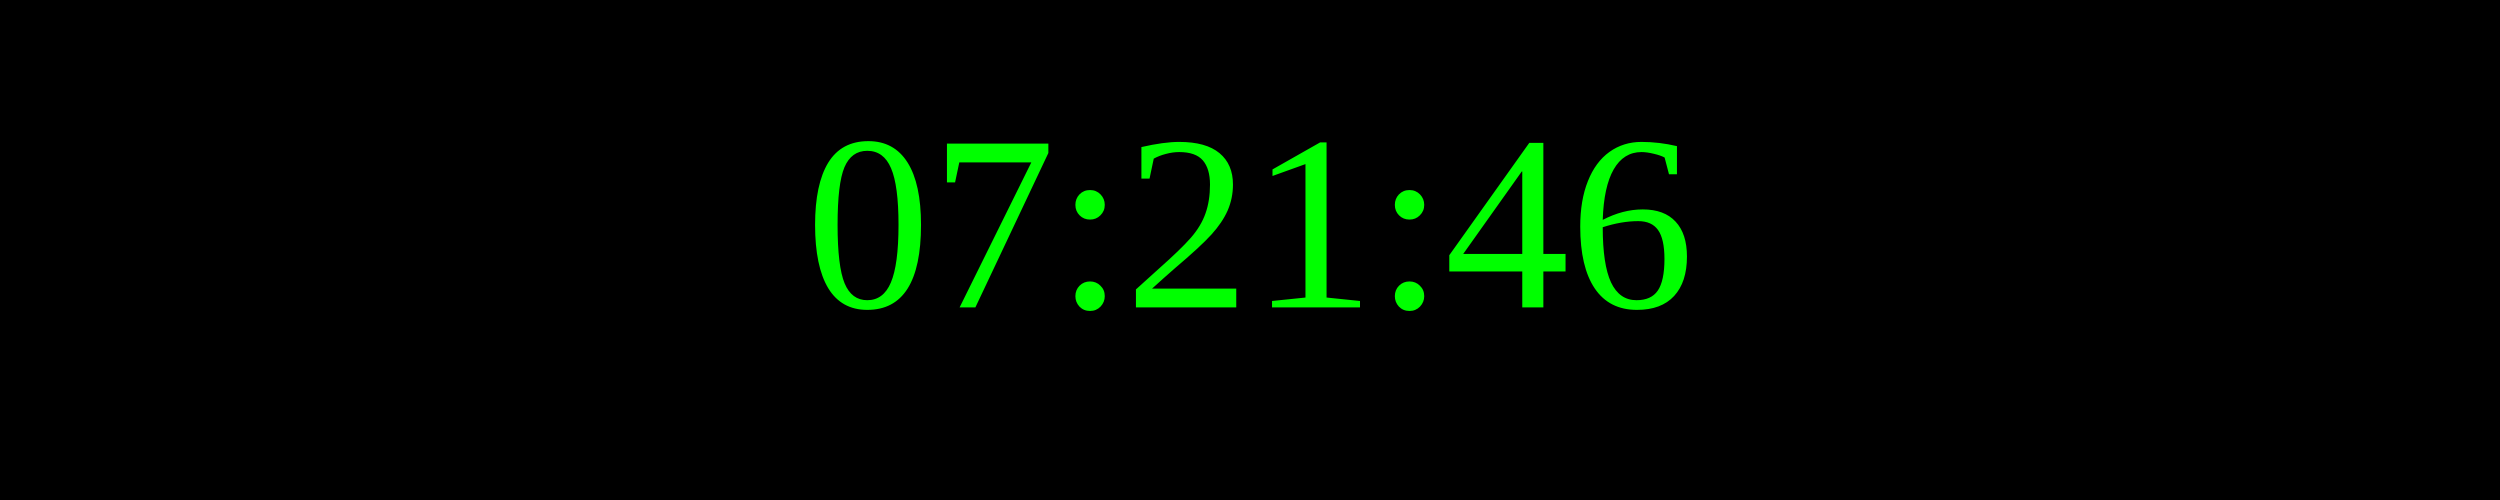
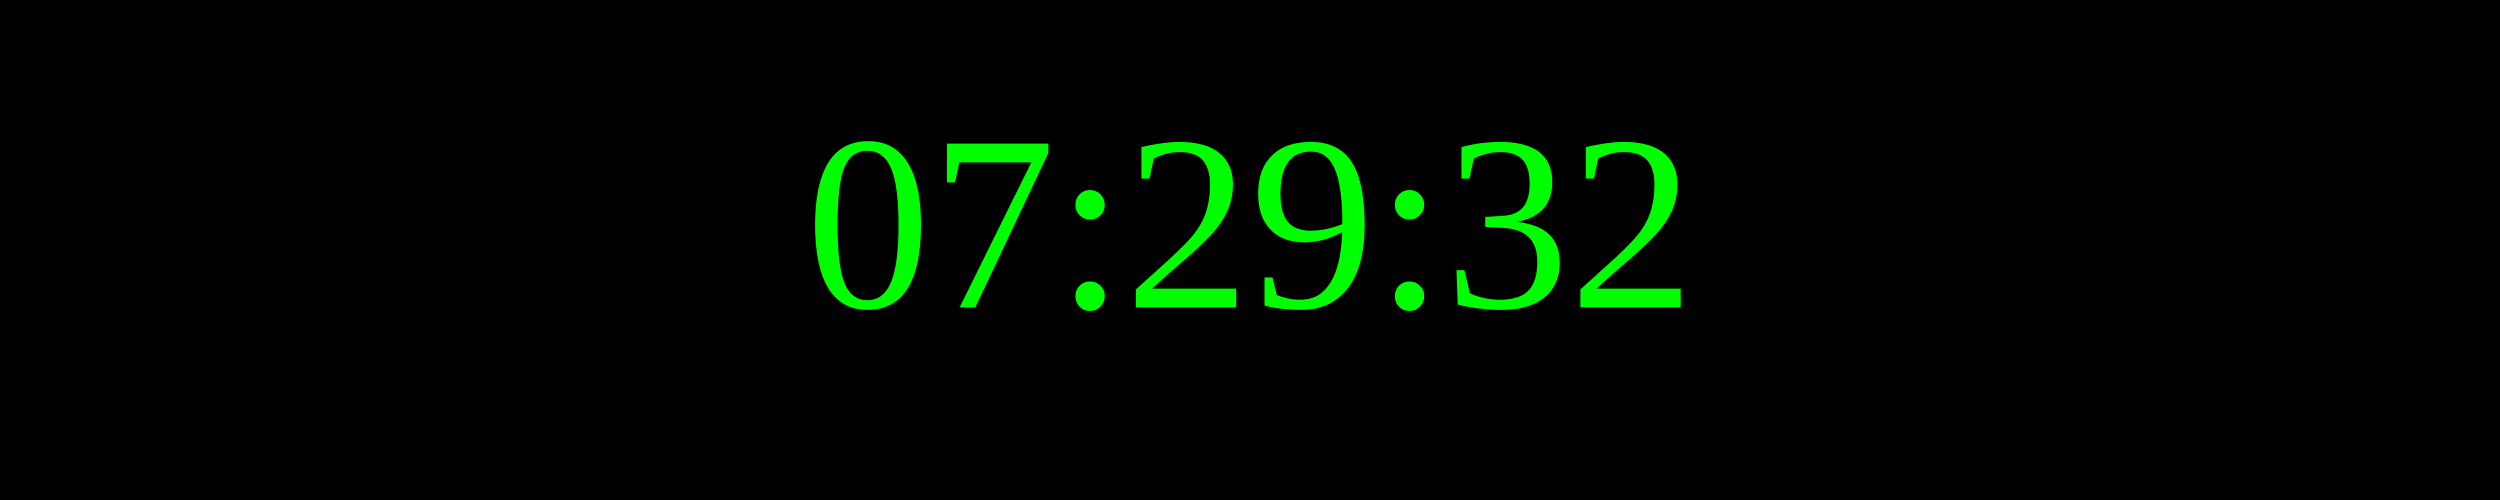
<svg xmlns="http://www.w3.org/2000/svg" width="250" height="50">
  <rect width="100%" height="100%" fill="black" />
  <text x="50%" y="50%" font-size="25" fill="lime" text-anchor="middle" dominant-baseline="middle">
- 07:21:46
+ 07:29:32
</text>
</svg>
